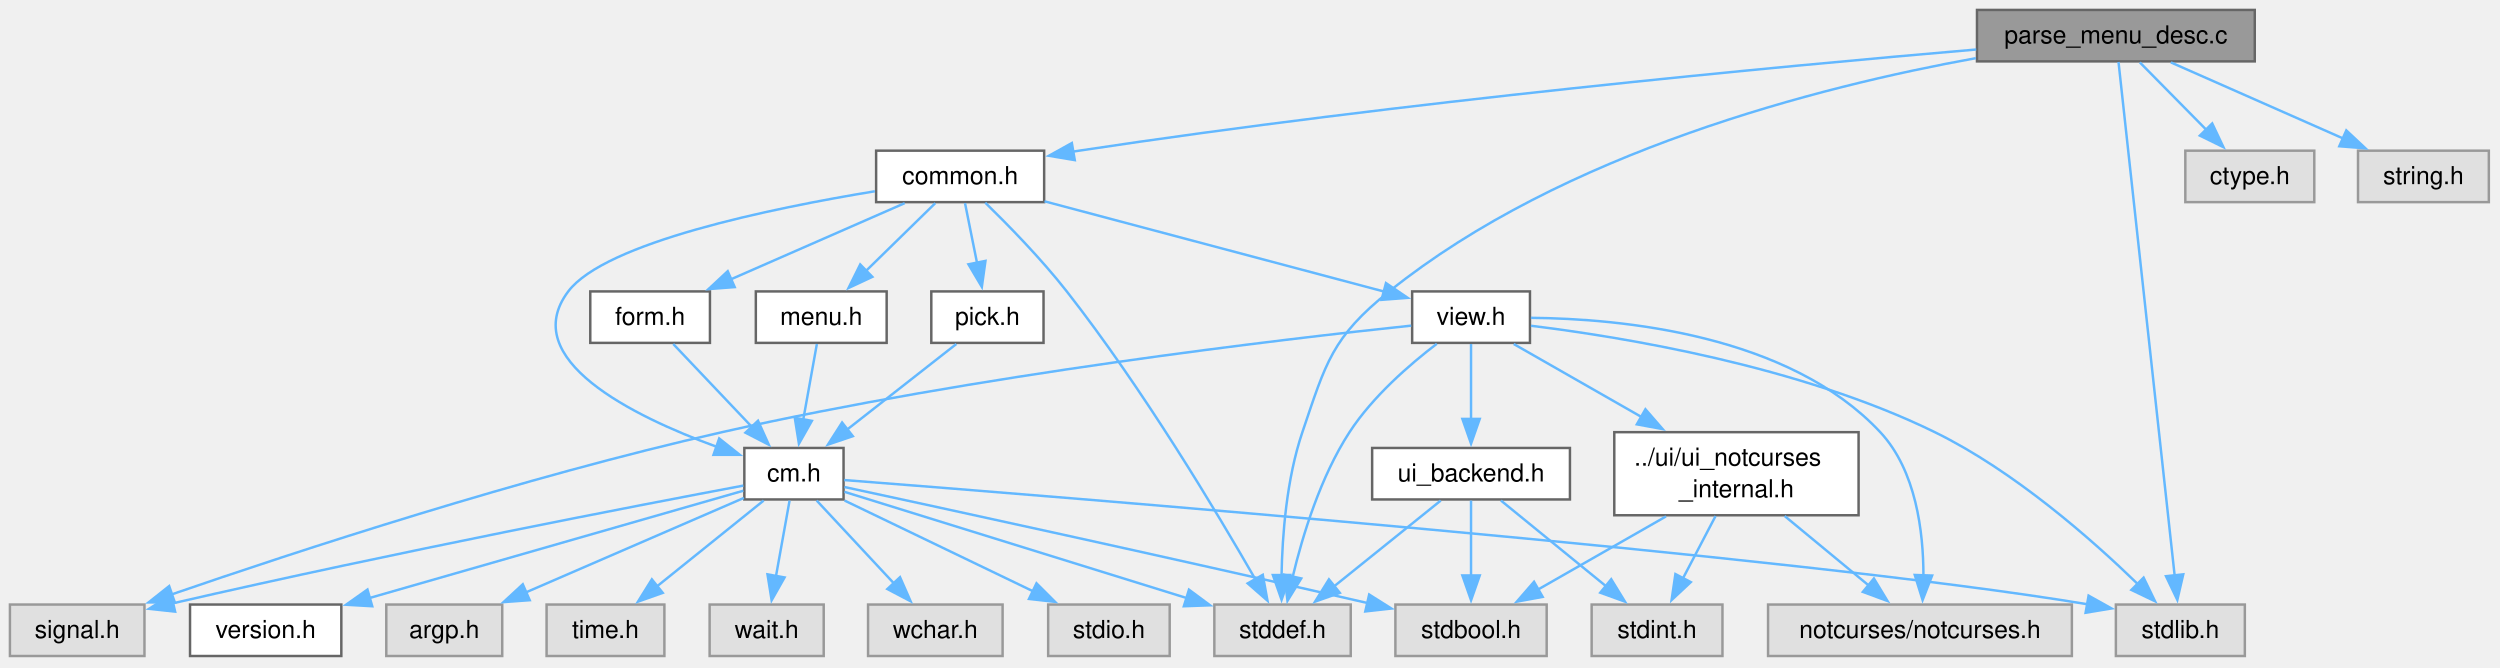
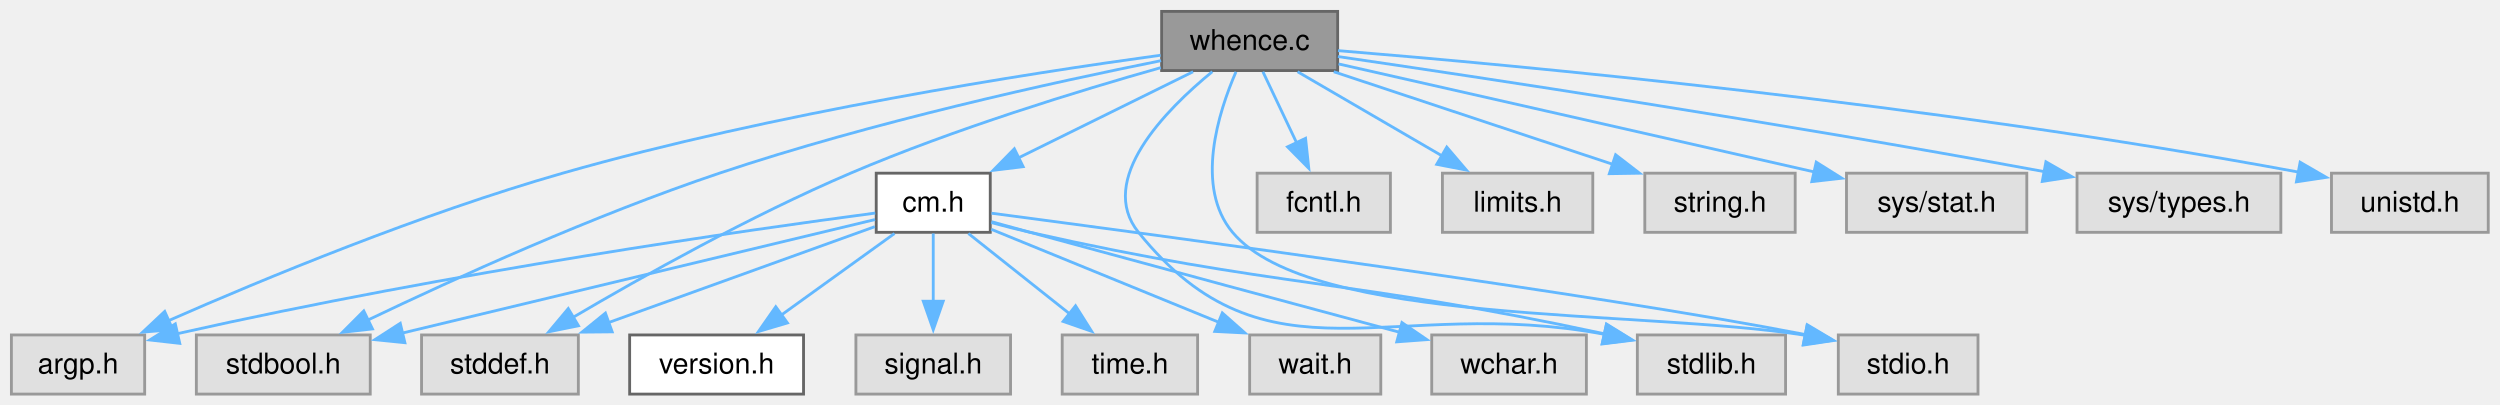
- <svg xmlns="http://www.w3.org/2000/svg" xmlns:xlink="http://www.w3.org/1999/xlink" width="1008pt" height="269pt" viewBox="0.00 0.00 1008.00 269.00">
-   <g id="graph0" class="graph" transform="scale(1 1) rotate(0) translate(4 264.5)">
+ <svg xmlns="http://www.w3.org/2000/svg" xmlns:xlink="http://www.w3.org/1999/xlink" width="877pt" height="142pt" viewBox="0.00 0.00 877.00 142.00">
+   <g id="graph0" class="graph" transform="scale(1 1) rotate(0) translate(4 138.25)">
    <g id="Node000001" class="node">
      <g id="a_Node000001">
-         <a xlink:title="Parse menu description file and create Menu.">
-           <polygon fill="#999999" stroke="#666666" points="905.12,-260.5 793.12,-260.5 793.12,-239.75 905.12,-239.75 905.12,-260.5" />
-           <text xml:space="preserve" text-anchor="middle" x="849.12" y="-247" font-family="Helvetica,sans-Serif" font-size="10.00">parse_menu_desc.c</text>
+         <a xlink:title="Find the full path of a file in the directories specified by the.">
+           <polygon fill="#999999" stroke="#666666" points="465.25,-134.25 403.5,-134.25 403.5,-113.5 465.25,-113.5 465.25,-134.25" />
+           <text xml:space="preserve" text-anchor="middle" x="434.38" y="-120.75" font-family="Helvetica,sans-Serif" font-size="10.00">whence.c</text>
        </a>
      </g>
    </g>
    <g id="Node000002" class="node">
      <g id="a_Node000002">
-         <a xlink:href="../../d2/dbd/a01844.html" target="_top" xlink:title="Headder for C-Menu Menu, Form, Pick, and View components.">
-           <polygon fill="white" stroke="#666666" points="417,-203.75 349.25,-203.75 349.25,-183 417,-183 417,-203.75" />
-           <text xml:space="preserve" text-anchor="middle" x="383.12" y="-190.25" font-family="Helvetica,sans-Serif" font-size="10.00">common.h</text>
+         <a xlink:href="../../da/d66/a01856.html" target="_top" xlink:title="Headder for C-Menu API library, libcm.so.">
+           <polygon fill="white" stroke="#666666" points="343.38,-77.5 303.38,-77.5 303.38,-56.75 343.38,-56.75 343.38,-77.5" />
+           <text xml:space="preserve" text-anchor="middle" x="323.38" y="-64" font-family="Helvetica,sans-Serif" font-size="10.00">cm.h</text>
        </a>
      </g>
    </g>
    <g id="edge1_Node000001_Node000002" class="edge">
      <g id="a_edge1_Node000001_Node000002">
        <a xlink:title=" ">
-           <path fill="none" stroke="#63b8ff" d="M792.81,-244.54C712.35,-237.64 559.95,-223.29 431.12,-203.75 430.29,-203.62 429.45,-203.49 428.6,-203.36" />
-           <polygon fill="#63b8ff" stroke="#63b8ff" points="429.35,-199.94 418.9,-201.69 428.17,-206.83 429.35,-199.94" />
+           <path fill="none" stroke="#63b8ff" d="M414.53,-113.09C397.48,-104.68 372.65,-92.43 353.21,-82.84" />
+           <polygon fill="#63b8ff" stroke="#63b8ff" points="354.92,-79.78 344.41,-78.5 351.83,-86.06 354.92,-79.78" />
+         </a>
+       </g>
+     </g>
+     <g id="Node000004" class="node">
+       <g id="a_Node000004">
+         <a xlink:title=" ">
+           <polygon fill="#e0e0e0" stroke="#999999" points="46.75,-20.75 0,-20.75 0,0 46.75,0 46.75,-20.75" />
+           <text xml:space="preserve" text-anchor="middle" x="23.38" y="-7.25" font-family="Helvetica,sans-Serif" font-size="10.00">argp.h</text>
+         </a>
+       </g>
+     </g>
+     <g id="edge12_Node000001_Node000004" class="edge">
+       <g id="a_edge12_Node000001_Node000004">
+         <a xlink:title=" ">
+           <path fill="none" stroke="#63b8ff" d="M403.13,-118.88C356.77,-112.52 267.26,-98.63 193.38,-77.5 143.78,-63.32 88.48,-40.42 54.81,-25.63" />
+           <polygon fill="#63b8ff" stroke="#63b8ff" points="56.62,-22.6 46.06,-21.75 53.78,-29 56.62,-22.6" />
+         </a>
+       </g>
+     </g>
+     <g id="Node000006" class="node">
+       <g id="a_Node000006">
+         <a xlink:title=" ">
+           <polygon fill="#e0e0e0" stroke="#999999" points="125.88,-20.75 64.88,-20.75 64.88,0 125.88,0 125.88,-20.75" />
+           <text xml:space="preserve" text-anchor="middle" x="95.38" y="-7.25" font-family="Helvetica,sans-Serif" font-size="10.00">stdbool.h</text>
+         </a>
+       </g>
+     </g>
+     <g id="edge15_Node000001_Node000006" class="edge">
+       <g id="a_edge15_Node000001_Node000006">
+         <a xlink:title=" ">
+           <path fill="none" stroke="#63b8ff" d="M403.31,-116.97C366.01,-109.5 301.79,-95.42 248.38,-77.5 204.39,-62.75 155.5,-40.54 125.09,-26" />
+           <polygon fill="#63b8ff" stroke="#63b8ff" points="126.66,-22.87 116.13,-21.68 123.61,-29.18 126.66,-22.87" />
+         </a>
+       </g>
+     </g>
+     <g id="Node000007" class="node">
+       <g id="a_Node000007">
+         <a xlink:title=" ">
+           <polygon fill="#e0e0e0" stroke="#999999" points="198.88,-20.75 143.88,-20.75 143.88,0 198.88,0 198.88,-20.75" />
+           <text xml:space="preserve" text-anchor="middle" x="171.38" y="-7.25" font-family="Helvetica,sans-Serif" font-size="10.00">stddef.h</text>
+         </a>
+       </g>
+     </g>
+     <g id="edge16_Node000001_Node000007" class="edge">
+       <g id="a_edge16_Node000001_Node000007">
+         <a xlink:title=" ">
+           <path fill="none" stroke="#63b8ff" d="M403.2,-114.52C374.44,-106.4 330.8,-93.04 294.38,-77.5 259.45,-62.6 221.22,-41.18 196.8,-26.79" />
+           <polygon fill="#63b8ff" stroke="#63b8ff" points="198.92,-23.98 188.53,-21.87 195.34,-30 198.92,-23.98" />
        </a>
      </g>
    </g>
    <g id="Node000008" class="node">
      <g id="a_Node000008">
        <a xlink:title=" ">
-           <polygon fill="#e0e0e0" stroke="#999999" points="540.62,-20.75 485.62,-20.75 485.62,0 540.62,0 540.62,-20.75" />
-           <text xml:space="preserve" text-anchor="middle" x="513.12" y="-7.25" font-family="Helvetica,sans-Serif" font-size="10.00">stddef.h</text>
-         </a>
-       </g>
-     </g>
-     <g id="edge34_Node000001_Node000008" class="edge">
-       <g id="a_edge34_Node000001_Node000008">
-         <a xlink:title=" ">
-           <path fill="none" stroke="#63b8ff" d="M792.65,-241.05C729.27,-229.56 626.15,-203.26 556.12,-147 533.02,-128.44 530.64,-118.31 521.12,-90.25 514.74,-71.43 513.02,-48.74 512.72,-32.54" />
-           <polygon fill="#63b8ff" stroke="#63b8ff" points="516.22,-32.66 512.73,-22.65 509.22,-32.65 516.22,-32.66" />
+           <polygon fill="#e0e0e0" stroke="#999999" points="622.38,-20.75 570.38,-20.75 570.38,0 622.38,0 622.38,-20.75" />
+           <text xml:space="preserve" text-anchor="middle" x="596.38" y="-7.25" font-family="Helvetica,sans-Serif" font-size="10.00">stdlib.h</text>
+         </a>
+       </g>
+     </g>
+     <g id="edge18_Node000001_Node000008" class="edge">
+       <g id="a_edge18_Node000001_Node000008">
+         <a xlink:title=" ">
+           <path fill="none" stroke="#63b8ff" d="M421.29,-113.12C404.88,-99.69 380.57,-75.11 395.38,-56.75 440.63,-0.62 483.93,-35.08 559.2,-20.91" />
+           <polygon fill="#63b8ff" stroke="#63b8ff" points="559.52,-24.42 568.56,-18.89 558.04,-17.58 559.52,-24.42" />
+         </a>
+       </g>
+     </g>
+     <g id="Node000012" class="node">
+       <g id="a_Node000012">
+         <a xlink:title=" ">
+           <polygon fill="#e0e0e0" stroke="#999999" points="689.88,-20.75 640.88,-20.75 640.88,0 689.88,0 689.88,-20.75" />
+           <text xml:space="preserve" text-anchor="middle" x="665.38" y="-7.25" font-family="Helvetica,sans-Serif" font-size="10.00">stdio.h</text>
+         </a>
+       </g>
+     </g>
+     <g id="edge17_Node000001_Node000012" class="edge">
+       <g id="a_edge17_Node000001_Node000012">
+         <a xlink:title=" ">
+           <path fill="none" stroke="#63b8ff" d="M429.58,-113.06C423.43,-98.88 415.05,-72.65 428.38,-56.75 455.91,-23.9 570.49,-29.85 629.26,-20.64" />
+           <polygon fill="#63b8ff" stroke="#63b8ff" points="629.9,-24.08 639.07,-18.79 628.6,-17.2 629.9,-24.08" />
+         </a>
+       </g>
+     </g>
+     <g id="Node000013" class="node">
+       <g id="a_Node000013">
+         <a xlink:title=" ">
+           <polygon fill="#e0e0e0" stroke="#999999" points="483.75,-77.5 437,-77.5 437,-56.75 483.75,-56.75 483.75,-77.5" />
+           <text xml:space="preserve" text-anchor="middle" x="460.38" y="-64" font-family="Helvetica,sans-Serif" font-size="10.00">fcntl.h</text>
+         </a>
+       </g>
+     </g>
+     <g id="edge13_Node000001_Node000013" class="edge">
+       <g id="a_edge13_Node000001_Node000013">
+         <a xlink:title=" ">
+           <path fill="none" stroke="#63b8ff" d="M439.02,-113.09C442.31,-106.16 446.84,-96.62 450.88,-88.11" />
+           <polygon fill="#63b8ff" stroke="#63b8ff" points="453.99,-89.73 455.12,-79.2 447.67,-86.73 453.99,-89.73" />
+         </a>
+       </g>
+     </g>
+     <g id="Node000014" class="node">
+       <g id="a_Node000014">
+         <a xlink:title=" ">
+           <polygon fill="#e0e0e0" stroke="#999999" points="554.75,-77.5 502,-77.5 502,-56.75 554.75,-56.75 554.75,-77.5" />
+           <text xml:space="preserve" text-anchor="middle" x="528.38" y="-64" font-family="Helvetica,sans-Serif" font-size="10.00">limits.h</text>
+         </a>
+       </g>
+     </g>
+     <g id="edge14_Node000001_Node000014" class="edge">
+       <g id="a_edge14_Node000001_Node000014">
+         <a xlink:title=" ">
+           <path fill="none" stroke="#63b8ff" d="M451.18,-113.09C465.35,-104.83 485.87,-92.88 502.19,-83.38" />
+           <polygon fill="#63b8ff" stroke="#63b8ff" points="503.53,-86.65 510.41,-78.59 500,-80.6 503.53,-86.65" />
+         </a>
+       </g>
+     </g>
+     <g id="Node000015" class="node">
+       <g id="a_Node000015">
+         <a xlink:title=" ">
+           <polygon fill="#e0e0e0" stroke="#999999" points="625.75,-77.5 573,-77.5 573,-56.75 625.75,-56.75 625.75,-77.5" />
+           <text xml:space="preserve" text-anchor="middle" x="599.38" y="-64" font-family="Helvetica,sans-Serif" font-size="10.00">string.h</text>
+         </a>
+       </g>
+     </g>
+     <g id="edge19_Node000001_Node000015" class="edge">
+       <g id="a_edge19_Node000001_Node000015">
+         <a xlink:title=" ">
+           <path fill="none" stroke="#63b8ff" d="M463.87,-113.09C491.24,-104 532.11,-90.44 561.81,-80.59" />
+           <polygon fill="#63b8ff" stroke="#63b8ff" points="562.76,-83.96 571.15,-77.49 560.56,-77.32 562.76,-83.96" />
+         </a>
+       </g>
+     </g>
+     <g id="Node000016" class="node">
+       <g id="a_Node000016">
+         <a xlink:title=" ">
+           <polygon fill="#e0e0e0" stroke="#999999" points="707,-77.5 643.75,-77.5 643.75,-56.75 707,-56.75 707,-77.5" />
+           <text xml:space="preserve" text-anchor="middle" x="675.38" y="-64" font-family="Helvetica,sans-Serif" font-size="10.00">sys/stat.h</text>
+         </a>
+       </g>
+     </g>
+     <g id="edge20_Node000001_Node000016" class="edge">
+       <g id="a_edge20_Node000001_Node000016">
+         <a xlink:title=" ">
+           <path fill="none" stroke="#63b8ff" d="M465.56,-115.82C502.83,-107.38 567.39,-92.75 632.69,-77.88" />
+           <polygon fill="#63b8ff" stroke="#63b8ff" points="633.14,-81.37 642.12,-75.73 631.59,-74.54 633.14,-81.37" />
+         </a>
+       </g>
+     </g>
+     <g id="Node000017" class="node">
+       <g id="a_Node000017">
+         <a xlink:title=" ">
+           <polygon fill="#e0e0e0" stroke="#999999" points="796.12,-77.5 724.62,-77.5 724.62,-56.75 796.12,-56.75 796.12,-77.5" />
+           <text xml:space="preserve" text-anchor="middle" x="760.38" y="-64" font-family="Helvetica,sans-Serif" font-size="10.00">sys/types.h</text>
+         </a>
+       </g>
+     </g>
+     <g id="edge21_Node000001_Node000017" class="edge">
+       <g id="a_edge21_Node000001_Node000017">
+         <a xlink:title=" ">
+           <path fill="none" stroke="#63b8ff" d="M465.34,-118.41C515.42,-111.09 617.52,-95.69 713.34,-78" />
+           <polygon fill="#63b8ff" stroke="#63b8ff" points="713.71,-81.49 722.9,-76.22 712.43,-74.61 713.71,-81.49" />
+         </a>
+       </g>
+     </g>
+     <g id="Node000018" class="node">
+       <g id="a_Node000018">
+         <a xlink:title=" ">
+           <polygon fill="#e0e0e0" stroke="#999999" points="868.88,-77.5 813.88,-77.5 813.88,-56.75 868.88,-56.75 868.88,-77.5" />
+           <text xml:space="preserve" text-anchor="middle" x="841.38" y="-64" font-family="Helvetica,sans-Serif" font-size="10.00">unistd.h</text>
+         </a>
+       </g>
+     </g>
+     <g id="edge22_Node000001_Node000018" class="edge">
+       <g id="a_edge22_Node000001_Node000018">
+         <a xlink:title=" ">
+           <path fill="none" stroke="#63b8ff" d="M465.37,-120.49C527.59,-115.4 672.24,-102.06 802.59,-77.83" />
+           <polygon fill="#63b8ff" stroke="#63b8ff" points="802.89,-81.34 812.06,-76.04 801.59,-74.46 802.89,-81.34" />
+         </a>
+       </g>
+     </g>
+     <g id="Node000003" class="node">
+       <g id="a_Node000003">
+         <a xlink:href="../../d3/dce/a01859.html" target="_top" xlink:title=" ">
+           <polygon fill="white" stroke="#666666" points="277.88,-20.75 216.88,-20.75 216.88,0 277.88,0 277.88,-20.75" />
+           <text xml:space="preserve" text-anchor="middle" x="247.38" y="-7.25" font-family="Helvetica,sans-Serif" font-size="10.00">version.h</text>
+         </a>
+       </g>
+     </g>
+     <g id="edge2_Node000002_Node000003" class="edge">
+       <g id="a_edge2_Node000002_Node000003">
+         <a xlink:title=" ">
+           <path fill="none" stroke="#63b8ff" d="M309.79,-56.34C298.76,-48.4 282.99,-37.03 270.05,-27.71" />
+           <polygon fill="#63b8ff" stroke="#63b8ff" points="272.23,-24.97 262.07,-21.96 268.14,-30.65 272.23,-24.97" />
+         </a>
+       </g>
+     </g>
+     <g id="edge3_Node000002_Node000004" class="edge">
+       <g id="a_edge3_Node000002_Node000004">
+         <a xlink:title=" ">
+           <path fill="none" stroke="#63b8ff" d="M303.04,-63.51C259.74,-57.77 155.05,-42.98 58.22,-21.2" />
+           <polygon fill="#63b8ff" stroke="#63b8ff" points="59.06,-17.8 48.53,-18.99 57.5,-24.63 59.06,-17.8" />
+         </a>
+       </g>
+     </g>
+     <g id="Node000005" class="node">
+       <g id="a_Node000005">
+         <a xlink:title=" ">
+           <polygon fill="#e0e0e0" stroke="#999999" points="350.5,-20.75 296.25,-20.75 296.25,0 350.5,0 350.5,-20.75" />
+           <text xml:space="preserve" text-anchor="middle" x="323.38" y="-7.25" font-family="Helvetica,sans-Serif" font-size="10.00">signal.h</text>
+         </a>
+       </g>
+     </g>
+     <g id="edge4_Node000002_Node000005" class="edge">
+       <g id="a_edge4_Node000002_Node000005">
+         <a xlink:title=" ">
+           <path fill="none" stroke="#63b8ff" d="M323.38,-56.34C323.38,-49.72 323.38,-40.72 323.38,-32.52" />
+           <polygon fill="#63b8ff" stroke="#63b8ff" points="326.88,-32.59 323.38,-22.59 319.88,-32.59 326.88,-32.59" />
+         </a>
+       </g>
+     </g>
+     <g id="edge5_Node000002_Node000006" class="edge">
+       <g id="a_edge5_Node000002_Node000006">
+         <a xlink:title=" ">
+           <path fill="none" stroke="#63b8ff" d="M302.96,-61.23C270.13,-53.35 203.28,-37.3 137.08,-21.4" />
+           <polygon fill="#63b8ff" stroke="#63b8ff" points="138.04,-18.03 127.5,-19.1 136.41,-24.84 138.04,-18.03" />
+         </a>
+       </g>
+     </g>
+     <g id="edge6_Node000002_Node000007" class="edge">
+       <g id="a_edge6_Node000002_Node000007">
+         <a xlink:title=" ">
+           <path fill="none" stroke="#63b8ff" d="M302.88,-58.74C279.02,-50.15 239.12,-35.78 209.52,-25.11" />
+           <polygon fill="#63b8ff" stroke="#63b8ff" points="210.75,-21.84 200.15,-21.74 208.38,-28.42 210.75,-21.84" />
+         </a>
+       </g>
+     </g>
+     <g id="edge7_Node000002_Node000008" class="edge">
+       <g id="a_edge7_Node000002_Node000008">
+         <a xlink:title=" ">
+           <path fill="none" stroke="#63b8ff" d="M343.79,-60.16C348.25,-58.95 352.95,-57.75 357.38,-56.75 443.68,-37.28 469.49,-40.39 558.84,-21.15" />
+           <polygon fill="#63b8ff" stroke="#63b8ff" points="559.57,-24.57 568.58,-19.01 558.07,-17.73 559.57,-24.57" />
        </a>
      </g>
    </g>
    <g id="Node000009" class="node">
      <g id="a_Node000009">
        <a xlink:title=" ">
-           <polygon fill="#e0e0e0" stroke="#999999" points="901.12,-20.75 849.12,-20.75 849.12,0 901.12,0 901.12,-20.75" />
-           <text xml:space="preserve" text-anchor="middle" x="875.12" y="-7.25" font-family="Helvetica,sans-Serif" font-size="10.00">stdlib.h</text>
-         </a>
-       </g>
-     </g>
-     <g id="edge35_Node000001_Node000009" class="edge">
-       <g id="a_edge35_Node000001_Node000009">
-         <a xlink:title=" ">
-           <path fill="none" stroke="#63b8ff" d="M850.18,-239.51C854.03,-204.27 867.44,-81.64 872.84,-32.24" />
-           <polygon fill="#63b8ff" stroke="#63b8ff" points="876.29,-32.94 873.9,-22.61 869.33,-32.17 876.29,-32.94" />
-         </a>
-       </g>
-     </g>
-     <g id="Node000022" class="node">
-       <g id="a_Node000022">
-         <a xlink:title=" ">
-           <polygon fill="#e0e0e0" stroke="#999999" points="929.12,-203.75 877.12,-203.75 877.12,-183 929.12,-183 929.12,-203.75" />
-           <text xml:space="preserve" text-anchor="middle" x="903.12" y="-190.25" font-family="Helvetica,sans-Serif" font-size="10.00">ctype.h</text>
-         </a>
-       </g>
-     </g>
-     <g id="edge33_Node000001_Node000022" class="edge">
-       <g id="a_edge33_Node000001_Node000022">
-         <a xlink:title=" ">
-           <path fill="none" stroke="#63b8ff" d="M858.78,-239.34C866.23,-231.78 876.73,-221.14 885.65,-212.1" />
-           <polygon fill="#63b8ff" stroke="#63b8ff" points="887.96,-214.73 892.49,-205.16 882.98,-209.82 887.96,-214.73" />
-         </a>
-       </g>
-     </g>
-     <g id="Node000023" class="node">
-       <g id="a_Node000023">
-         <a xlink:title=" ">
-           <polygon fill="#e0e0e0" stroke="#999999" points="999.5,-203.75 946.75,-203.75 946.75,-183 999.5,-183 999.5,-203.75" />
-           <text xml:space="preserve" text-anchor="middle" x="973.12" y="-190.25" font-family="Helvetica,sans-Serif" font-size="10.00">string.h</text>
-         </a>
-       </g>
-     </g>
-     <g id="edge36_Node000001_Node000023" class="edge">
-       <g id="a_edge36_Node000001_Node000023">
-         <a xlink:title=" ">
-           <path fill="none" stroke="#63b8ff" d="M871.29,-239.34C890.6,-230.81 918.85,-218.34 940.7,-208.69" />
-           <polygon fill="#63b8ff" stroke="#63b8ff" points="942.03,-211.93 949.76,-204.69 939.2,-205.53 942.03,-211.93" />
-         </a>
-       </g>
-     </g>
-     <g id="Node000003" class="node">
-       <g id="a_Node000003">
-         <a xlink:href="../../db/d6b/a01853.html" target="_top" xlink:title="Headder for C-Menu API library, libcm.so.">
-           <polygon fill="white" stroke="#666666" points="336.12,-83.88 296.12,-83.88 296.12,-63.12 336.12,-63.12 336.12,-83.88" />
-           <text xml:space="preserve" text-anchor="middle" x="316.12" y="-70.38" font-family="Helvetica,sans-Serif" font-size="10.00">cm.h</text>
-         </a>
-       </g>
-     </g>
-     <g id="edge2_Node000002_Node000003" class="edge">
-       <g id="a_edge2_Node000002_Node000003">
-         <a xlink:title=" ">
-           <path fill="none" stroke="#63b8ff" d="M348.75,-187.38C306.91,-180.51 239.98,-166.72 225.12,-147 204.54,-119.68 251.02,-96.77 284.84,-84.4" />
-           <polygon fill="#63b8ff" stroke="#63b8ff" points="285.98,-87.71 294.27,-81.12 283.68,-81.1 285.98,-87.71" />
-         </a>
-       </g>
-     </g>
-     <g id="edge32_Node000002_Node000008" class="edge">
-       <g id="a_edge32_Node000002_Node000008">
-         <a xlink:title=" ">
-           <path fill="none" stroke="#63b8ff" d="M393.26,-182.77C402.35,-173.91 415.82,-160.16 426.12,-147 456.75,-107.9 486.74,-57.8 502.25,-30.77" />
-           <polygon fill="#63b8ff" stroke="#63b8ff" points="505.15,-32.74 507.05,-22.31 499.07,-29.28 505.15,-32.74" />
-         </a>
-       </g>
-     </g>
-     <g id="Node000014" class="node">
-       <g id="a_Node000014">
-         <a xlink:href="../../d2/d5b/a01841.html" target="_top" xlink:title="Form data structures, enums, types, end process declarations.">
-           <polygon fill="white" stroke="#666666" points="282.25,-147 234,-147 234,-126.25 282.25,-126.25 282.25,-147" />
-           <text xml:space="preserve" text-anchor="middle" x="258.12" y="-133.5" font-family="Helvetica,sans-Serif" font-size="10.00">form.h</text>
-         </a>
-       </g>
-     </g>
-     <g id="edge13_Node000002_Node000014" class="edge">
-       <g id="a_edge13_Node000002_Node000014">
-         <a xlink:title=" ">
-           <path fill="none" stroke="#63b8ff" d="M360.78,-182.59C341.31,-174.06 312.84,-161.59 290.82,-151.94" />
-           <polygon fill="#63b8ff" stroke="#63b8ff" points="292.23,-148.74 281.67,-147.94 289.42,-155.15 292.23,-148.74" />
-         </a>
-       </g>
-     </g>
-     <g id="Node000015" class="node">
-       <g id="a_Node000015">
-         <a xlink:href="../../d3/dce/a01859.html" target="_top" xlink:title="Menu data structures, enums, types, end external declarations.">
-           <polygon fill="white" stroke="#666666" points="353.5,-147 300.75,-147 300.75,-126.25 353.5,-126.25 353.5,-147" />
-           <text xml:space="preserve" text-anchor="middle" x="327.12" y="-133.5" font-family="Helvetica,sans-Serif" font-size="10.00">menu.h</text>
-         </a>
-       </g>
-     </g>
-     <g id="edge15_Node000002_Node000015" class="edge">
-       <g id="a_edge15_Node000002_Node000015">
-         <a xlink:title=" ">
-           <path fill="none" stroke="#63b8ff" d="M373.11,-182.59C365.39,-175.03 354.5,-164.39 345.25,-155.35" />
-           <polygon fill="#63b8ff" stroke="#63b8ff" points="347.73,-152.87 338.13,-148.39 342.84,-157.88 347.73,-152.87" />
-         </a>
-       </g>
-     </g>
-     <g id="Node000016" class="node">
-       <g id="a_Node000016">
-         <a xlink:href="../../da/d18/a01850.html" target="_top" xlink:title="Pick data structures, enums, types, end external declarations.">
-           <polygon fill="white" stroke="#666666" points="416.75,-147 371.5,-147 371.5,-126.25 416.75,-126.25 416.75,-147" />
-           <text xml:space="preserve" text-anchor="middle" x="394.12" y="-133.5" font-family="Helvetica,sans-Serif" font-size="10.00">pick.h</text>
-         </a>
-       </g>
-     </g>
-     <g id="edge17_Node000002_Node000016" class="edge">
-       <g id="a_edge17_Node000002_Node000016">
-         <a xlink:title=" ">
-           <path fill="none" stroke="#63b8ff" d="M385.09,-182.59C386.44,-175.89 388.27,-166.76 389.94,-158.48" />
-           <polygon fill="#63b8ff" stroke="#63b8ff" points="393.34,-159.31 391.88,-148.81 386.48,-157.93 393.34,-159.31" />
-         </a>
-       </g>
-     </g>
-     <g id="Node000017" class="node">
-       <g id="a_Node000017">
-         <a xlink:href="../../d5/da8/a01865.html" target="_top" xlink:title="View data structures, enums, types, end external declarations.">
-           <polygon fill="white" stroke="#666666" points="612.88,-147 565.38,-147 565.38,-126.25 612.88,-126.25 612.88,-147" />
-           <text xml:space="preserve" text-anchor="middle" x="589.12" y="-133.5" font-family="Helvetica,sans-Serif" font-size="10.00">view.h</text>
-         </a>
-       </g>
-     </g>
-     <g id="edge19_Node000002_Node000017" class="edge">
-       <g id="a_edge19_Node000002_Node000017">
-         <a xlink:title=" ">
-           <path fill="none" stroke="#63b8ff" d="M417.14,-183.33C454.94,-173.29 515.68,-157.14 553.95,-146.97" />
-           <polygon fill="#63b8ff" stroke="#63b8ff" points="554.82,-150.36 563.59,-144.41 553.02,-143.6 554.82,-150.36" />
-         </a>
-       </g>
-     </g>
-     <g id="Node000004" class="node">
-       <g id="a_Node000004">
-         <a xlink:href="../../da/d66/a01856.html" target="_top" xlink:title=" ">
-           <polygon fill="white" stroke="#666666" points="133.62,-20.75 72.62,-20.75 72.62,0 133.62,0 133.62,-20.75" />
-           <text xml:space="preserve" text-anchor="middle" x="103.12" y="-7.25" font-family="Helvetica,sans-Serif" font-size="10.00">version.h</text>
-         </a>
-       </g>
-     </g>
-     <g id="edge3_Node000003_Node000004" class="edge">
-       <g id="a_edge3_Node000003_Node000004">
-         <a xlink:title=" ">
-           <path fill="none" stroke="#63b8ff" d="M295.7,-66.64C261.15,-56.72 190.48,-36.44 145.03,-23.4" />
-           <polygon fill="#63b8ff" stroke="#63b8ff" points="146.09,-20.06 135.51,-20.67 144.16,-26.79 146.09,-20.06" />
-         </a>
-       </g>
-     </g>
-     <g id="Node000005" class="node">
-       <g id="a_Node000005">
-         <a xlink:title=" ">
-           <polygon fill="#e0e0e0" stroke="#999999" points="198.5,-20.75 151.75,-20.75 151.75,0 198.5,0 198.5,-20.75" />
-           <text xml:space="preserve" text-anchor="middle" x="175.12" y="-7.25" font-family="Helvetica,sans-Serif" font-size="10.00">argp.h</text>
-         </a>
-       </g>
-     </g>
-     <g id="edge4_Node000003_Node000005" class="edge">
-       <g id="a_edge4_Node000003_Node000005">
-         <a xlink:title=" ">
-           <path fill="none" stroke="#63b8ff" d="M295.92,-63.74C272.93,-53.78 235.05,-37.35 207.83,-25.56" />
-           <polygon fill="#63b8ff" stroke="#63b8ff" points="209.58,-22.5 199.01,-21.73 206.79,-28.92 209.58,-22.5" />
-         </a>
-       </g>
-     </g>
-     <g id="Node000006" class="node">
-       <g id="a_Node000006">
-         <a xlink:title=" ">
-           <polygon fill="#e0e0e0" stroke="#999999" points="54.25,-20.75 0,-20.75 0,0 54.25,0 54.25,-20.75" />
-           <text xml:space="preserve" text-anchor="middle" x="27.12" y="-7.25" font-family="Helvetica,sans-Serif" font-size="10.00">signal.h</text>
-         </a>
-       </g>
-     </g>
-     <g id="edge5_Node000003_Node000006" class="edge">
-       <g id="a_edge5_Node000003_Node000006">
-         <a xlink:title=" ">
-           <path fill="none" stroke="#63b8ff" d="M295.71,-68.71C254.28,-60.92 157.14,-42.27 65.72,-21.26" />
-           <polygon fill="#63b8ff" stroke="#63b8ff" points="66.61,-17.88 56.08,-19.03 65.03,-24.7 66.61,-17.88" />
-         </a>
-       </g>
-     </g>
-     <g id="Node000007" class="node">
-       <g id="a_Node000007">
-         <a xlink:title=" ">
-           <polygon fill="#e0e0e0" stroke="#999999" points="619.62,-20.75 558.62,-20.75 558.62,0 619.62,0 619.62,-20.75" />
-           <text xml:space="preserve" text-anchor="middle" x="589.12" y="-7.25" font-family="Helvetica,sans-Serif" font-size="10.00">stdbool.h</text>
-         </a>
-       </g>
-     </g>
-     <g id="edge6_Node000003_Node000007" class="edge">
-       <g id="a_edge6_Node000003_Node000007">
-         <a xlink:title=" ">
-           <path fill="none" stroke="#63b8ff" d="M336.5,-68.13C375.46,-59.73 463.46,-40.64 547.46,-21.34" />
-           <polygon fill="#63b8ff" stroke="#63b8ff" points="548.05,-24.79 557.01,-19.14 546.48,-17.97 548.05,-24.79" />
-         </a>
-       </g>
-     </g>
-     <g id="edge7_Node000003_Node000008" class="edge">
-       <g id="a_edge7_Node000003_Node000008">
-         <a xlink:title=" ">
-           <path fill="none" stroke="#63b8ff" d="M336.47,-66.19C368.97,-56.1 433.18,-36.18 474.58,-23.33" />
-           <polygon fill="#63b8ff" stroke="#63b8ff" points="475.39,-26.75 483.91,-20.44 473.32,-20.06 475.39,-26.75" />
-         </a>
-       </g>
-     </g>
-     <g id="edge8_Node000003_Node000009" class="edge">
-       <g id="a_edge8_Node000003_Node000009">
-         <a xlink:title=" ">
-           <path fill="none" stroke="#63b8ff" d="M336.4,-70.94C417.57,-64.65 720.02,-40.53 837.73,-20.85" />
-           <polygon fill="#63b8ff" stroke="#63b8ff" points="838.12,-24.34 847.37,-19.17 836.91,-17.44 838.12,-24.34" />
+           <polygon fill="#e0e0e0" stroke="#999999" points="416.12,-20.75 368.62,-20.75 368.62,0 416.12,0 416.12,-20.75" />
+           <text xml:space="preserve" text-anchor="middle" x="392.38" y="-7.25" font-family="Helvetica,sans-Serif" font-size="10.00">time.h</text>
+         </a>
+       </g>
+     </g>
+     <g id="edge8_Node000002_Node000009" class="edge">
+       <g id="a_edge8_Node000002_Node000009">
+         <a xlink:title=" ">
+           <path fill="none" stroke="#63b8ff" d="M335.71,-56.34C345.62,-48.47 359.76,-37.25 371.44,-27.99" />
+           <polygon fill="#63b8ff" stroke="#63b8ff" points="373.3,-30.98 378.96,-22.02 368.95,-25.49 373.3,-30.98" />
        </a>
      </g>
    </g>
    <g id="Node000010" class="node">
      <g id="a_Node000010">
        <a xlink:title=" ">
-           <polygon fill="#e0e0e0" stroke="#999999" points="263.88,-20.75 216.38,-20.75 216.38,0 263.88,0 263.88,-20.75" />
-           <text xml:space="preserve" text-anchor="middle" x="240.12" y="-7.25" font-family="Helvetica,sans-Serif" font-size="10.00">time.h</text>
-         </a>
-       </g>
-     </g>
-     <g id="edge9_Node000003_Node000010" class="edge">
-       <g id="a_edge9_Node000003_Node000010">
-         <a xlink:title=" ">
-           <path fill="none" stroke="#63b8ff" d="M303.91,-62.68C292.32,-53.36 274.67,-39.16 260.87,-28.06" />
-           <polygon fill="#63b8ff" stroke="#63b8ff" points="263.22,-25.46 253.23,-21.92 258.83,-30.91 263.22,-25.46" />
+           <polygon fill="#e0e0e0" stroke="#999999" points="480.38,-20.75 434.38,-20.75 434.38,0 480.38,0 480.38,-20.75" />
+           <text xml:space="preserve" text-anchor="middle" x="457.38" y="-7.25" font-family="Helvetica,sans-Serif" font-size="10.00">wait.h</text>
+         </a>
+       </g>
+     </g>
+     <g id="edge9_Node000002_Node000010" class="edge">
+       <g id="a_edge9_Node000002_Node000010">
+         <a xlink:title=" ">
+           <path fill="none" stroke="#63b8ff" d="M343.73,-57.81C364.9,-49.16 398.41,-35.47 423.57,-25.19" />
+           <polygon fill="#63b8ff" stroke="#63b8ff" points="424.79,-28.47 432.72,-21.45 422.14,-21.99 424.79,-28.47" />
        </a>
      </g>
    </g>
    <g id="Node000011" class="node">
      <g id="a_Node000011">
        <a xlink:title=" ">
-           <polygon fill="#e0e0e0" stroke="#999999" points="328.12,-20.75 282.12,-20.75 282.12,0 328.12,0 328.12,-20.75" />
-           <text xml:space="preserve" text-anchor="middle" x="305.12" y="-7.25" font-family="Helvetica,sans-Serif" font-size="10.00">wait.h</text>
-         </a>
-       </g>
-     </g>
-     <g id="edge10_Node000003_Node000011" class="edge">
-       <g id="a_edge10_Node000003_Node000011">
-         <a xlink:title=" ">
-           <path fill="none" stroke="#63b8ff" d="M314.36,-62.68C312.87,-54.43 310.7,-42.37 308.84,-32.01" />
-           <polygon fill="#63b8ff" stroke="#63b8ff" points="312.34,-31.68 307.12,-22.46 305.45,-32.92 312.34,-31.68" />
-         </a>
-       </g>
-     </g>
-     <g id="Node000012" class="node">
-       <g id="a_Node000012">
-         <a xlink:title=" ">
-           <polygon fill="#e0e0e0" stroke="#999999" points="400.25,-20.75 346,-20.75 346,0 400.25,0 400.25,-20.75" />
-           <text xml:space="preserve" text-anchor="middle" x="373.12" y="-7.25" font-family="Helvetica,sans-Serif" font-size="10.00">wchar.h</text>
-         </a>
-       </g>
-     </g>
-     <g id="edge11_Node000003_Node000012" class="edge">
-       <g id="a_edge11_Node000003_Node000012">
-         <a xlink:title=" ">
-           <path fill="none" stroke="#63b8ff" d="M325.28,-62.68C333.64,-53.72 346.2,-40.24 356.36,-29.35" />
-           <polygon fill="#63b8ff" stroke="#63b8ff" points="358.89,-31.78 363.15,-22.08 353.77,-27 358.89,-31.78" />
-         </a>
-       </g>
-     </g>
-     <g id="Node000013" class="node">
-       <g id="a_Node000013">
-         <a xlink:title=" ">
-           <polygon fill="#e0e0e0" stroke="#999999" points="467.62,-20.75 418.62,-20.75 418.62,0 467.62,0 467.62,-20.75" />
-           <text xml:space="preserve" text-anchor="middle" x="443.12" y="-7.25" font-family="Helvetica,sans-Serif" font-size="10.00">stdio.h</text>
-         </a>
-       </g>
-     </g>
-     <g id="edge12_Node000003_Node000013" class="edge">
-       <g id="a_edge12_Node000003_Node000013">
-         <a xlink:title=" ">
-           <path fill="none" stroke="#63b8ff" d="M336.53,-62.68C357.08,-52.79 389.04,-37.41 412.6,-26.06" />
-           <polygon fill="#63b8ff" stroke="#63b8ff" points="413.91,-29.32 421.41,-21.83 410.88,-23.01 413.91,-29.32" />
-         </a>
-       </g>
-     </g>
-     <g id="edge14_Node000014_Node000003" class="edge">
-       <g id="a_edge14_Node000014_Node000003">
-         <a xlink:title=" ">
-           <path fill="none" stroke="#63b8ff" d="M267.44,-125.8C276.03,-116.75 288.99,-103.1 299.37,-92.15" />
-           <polygon fill="#63b8ff" stroke="#63b8ff" points="301.63,-94.86 305.98,-85.19 296.56,-90.04 301.63,-94.86" />
-         </a>
-       </g>
-     </g>
-     <g id="edge16_Node000015_Node000003" class="edge">
-       <g id="a_edge16_Node000015_Node000003">
-         <a xlink:title=" ">
-           <path fill="none" stroke="#63b8ff" d="M325.36,-125.8C323.87,-117.56 321.7,-105.5 319.84,-95.14" />
-           <polygon fill="#63b8ff" stroke="#63b8ff" points="323.34,-94.81 318.12,-85.58 316.45,-96.05 323.34,-94.81" />
-         </a>
-       </g>
-     </g>
-     <g id="edge18_Node000016_Node000003" class="edge">
-       <g id="a_edge18_Node000016_Node000003">
-         <a xlink:title=" ">
-           <path fill="none" stroke="#63b8ff" d="M381.59,-125.8C369.77,-116.54 351.79,-102.45 337.67,-91.38" />
-           <polygon fill="#63b8ff" stroke="#63b8ff" points="339.85,-88.64 329.82,-85.23 335.53,-94.15 339.85,-88.64" />
-         </a>
-       </g>
-     </g>
-     <g id="edge29_Node000017_Node000006" class="edge">
-       <g id="a_edge29_Node000017_Node000006">
-         <a xlink:title=" ">
-           <path fill="none" stroke="#63b8ff" d="M565.02,-133.21C513.56,-127.79 389.27,-113.29 287.12,-90.25 206.91,-72.16 115.39,-42.13 65.15,-24.82" />
-           <polygon fill="#63b8ff" stroke="#63b8ff" points="66.5,-21.58 55.91,-21.61 64.21,-28.19 66.5,-21.58" />
-         </a>
-       </g>
-     </g>
-     <g id="edge30_Node000017_Node000008" class="edge">
-       <g id="a_edge30_Node000017_Node000008">
-         <a xlink:title=" ">
-           <path fill="none" stroke="#63b8ff" d="M575.32,-125.89C564.4,-117.55 549.48,-104.63 540.12,-90.25 528.43,-72.27 521.22,-48.67 517.23,-31.98" />
-           <polygon fill="#63b8ff" stroke="#63b8ff" points="520.66,-31.28 515.11,-22.26 513.82,-32.78 520.66,-31.28" />
-         </a>
-       </g>
-     </g>
-     <g id="edge31_Node000017_Node000009" class="edge">
-       <g id="a_edge31_Node000017_Node000009">
-         <a xlink:title=" ">
-           <path fill="none" stroke="#63b8ff" d="M613.28,-133.15C650.04,-128.64 721.52,-116.99 776.12,-90.25 808.18,-74.55 839.41,-47.02 857.96,-28.99" />
-           <polygon fill="#63b8ff" stroke="#63b8ff" points="860.3,-31.6 864.92,-22.07 855.37,-26.64 860.3,-31.6" />
-         </a>
-       </g>
-     </g>
-     <g id="Node000018" class="node">
-       <g id="a_Node000018">
-         <a xlink:href="../../de/dfb/a01874.html" target="_top" xlink:title="Internal header for the NotCurses UI backend.">
-           <polygon fill="white" stroke="#666666" points="745.38,-90.25 646.88,-90.25 646.88,-56.75 745.38,-56.75 745.38,-90.25" />
-           <text xml:space="preserve" text-anchor="start" x="654.88" y="-76.75" font-family="Helvetica,sans-Serif" font-size="10.00">../ui/ui_notcurses</text>
-           <text xml:space="preserve" text-anchor="middle" x="696.12" y="-64" font-family="Helvetica,sans-Serif" font-size="10.00">_internal.h</text>
-         </a>
-       </g>
-     </g>
-     <g id="edge20_Node000017_Node000018" class="edge">
-       <g id="a_edge20_Node000017_Node000018">
-         <a xlink:title=" ">
-           <path fill="none" stroke="#63b8ff" d="M606.32,-125.8C620.27,-117.83 640.47,-106.29 658.18,-96.18" />
-           <polygon fill="#63b8ff" stroke="#63b8ff" points="659.44,-99.49 666.39,-91.49 655.97,-93.41 659.44,-99.49" />
-         </a>
-       </g>
-     </g>
-     <g id="Node000019" class="node">
-       <g id="a_Node000019">
-         <a xlink:title=" ">
-           <polygon fill="#e0e0e0" stroke="#999999" points="831.38,-20.75 708.88,-20.75 708.88,0 831.38,0 831.38,-20.75" />
-           <text xml:space="preserve" text-anchor="middle" x="770.12" y="-7.25" font-family="Helvetica,sans-Serif" font-size="10.00">notcurses/notcurses.h</text>
-         </a>
-       </g>
-     </g>
-     <g id="edge28_Node000017_Node000019" class="edge">
-       <g id="a_edge28_Node000017_Node000019">
-         <a xlink:title=" ">
-           <path fill="none" stroke="#63b8ff" d="M613.26,-136.35C649.39,-136.03 717.22,-129.77 754.12,-90.25 768.55,-74.8 771.52,-50.07 771.53,-32.42" />
-           <polygon fill="#63b8ff" stroke="#63b8ff" points="775.03,-32.44 771.19,-22.56 768.03,-32.68 775.03,-32.44" />
-         </a>
-       </g>
-     </g>
-     <g id="Node000021" class="node">
-       <g id="a_Node000021">
-         <a xlink:href="../../d0/d4a/a01862.html" target="_top" xlink:title="Backend API for terminal UI library.">
-           <polygon fill="white" stroke="#666666" points="629,-83.88 549.25,-83.88 549.25,-63.12 629,-63.12 629,-83.88" />
-           <text xml:space="preserve" text-anchor="middle" x="589.12" y="-70.38" font-family="Helvetica,sans-Serif" font-size="10.00">ui_backend.h</text>
-         </a>
-       </g>
-     </g>
-     <g id="edge24_Node000017_Node000021" class="edge">
-       <g id="a_edge24_Node000017_Node000021">
-         <a xlink:title=" ">
-           <path fill="none" stroke="#63b8ff" d="M589.12,-125.8C589.12,-117.65 589.12,-105.76 589.12,-95.48" />
-           <polygon fill="#63b8ff" stroke="#63b8ff" points="592.63,-95.61 589.13,-85.61 585.63,-95.61 592.63,-95.61" />
-         </a>
-       </g>
-     </g>
-     <g id="edge22_Node000018_Node000007" class="edge">
-       <g id="a_edge22_Node000018_Node000007">
-         <a xlink:title=" ">
-           <path fill="none" stroke="#63b8ff" d="M667.73,-56.28C651.68,-47.11 631.74,-35.72 615.95,-26.7" />
-           <polygon fill="#63b8ff" stroke="#63b8ff" points="618,-23.84 607.58,-21.92 614.52,-29.92 618,-23.84" />
-         </a>
-       </g>
-     </g>
-     <g id="edge21_Node000018_Node000019" class="edge">
-       <g id="a_edge21_Node000018_Node000019">
-         <a xlink:title=" ">
-           <path fill="none" stroke="#63b8ff" d="M715.57,-56.44C726.03,-47.8 738.94,-37.13 749.57,-28.35" />
-           <polygon fill="#63b8ff" stroke="#63b8ff" points="751.56,-31.25 757.04,-22.18 747.1,-25.85 751.56,-31.25" />
-         </a>
-       </g>
-     </g>
-     <g id="Node000020" class="node">
-       <g id="a_Node000020">
-         <a xlink:title=" ">
-           <polygon fill="#e0e0e0" stroke="#999999" points="690.5,-20.75 637.75,-20.75 637.75,0 690.5,0 690.5,-20.75" />
-           <text xml:space="preserve" text-anchor="middle" x="664.12" y="-7.25" font-family="Helvetica,sans-Serif" font-size="10.00">stdint.h</text>
-         </a>
-       </g>
-     </g>
-     <g id="edge23_Node000018_Node000020" class="edge">
-       <g id="a_edge23_Node000018_Node000020">
-         <a xlink:title=" ">
-           <path fill="none" stroke="#63b8ff" d="M687.72,-56.44C683.69,-48.76 678.84,-39.48 674.58,-31.34" />
-           <polygon fill="#63b8ff" stroke="#63b8ff" points="677.72,-29.79 669.98,-22.56 671.52,-33.04 677.72,-29.79" />
-         </a>
-       </g>
-     </g>
-     <g id="edge25_Node000021_Node000007" class="edge">
-       <g id="a_edge25_Node000021_Node000007">
-         <a xlink:title=" ">
-           <path fill="none" stroke="#63b8ff" d="M589.12,-62.68C589.12,-54.52 589.12,-42.63 589.12,-32.35" />
-           <polygon fill="#63b8ff" stroke="#63b8ff" points="592.63,-32.48 589.13,-22.48 585.63,-32.48 592.63,-32.48" />
-         </a>
-       </g>
-     </g>
-     <g id="edge26_Node000021_Node000008" class="edge">
-       <g id="a_edge26_Node000021_Node000008">
-         <a xlink:title=" ">
-           <path fill="none" stroke="#63b8ff" d="M576.91,-62.68C565.32,-53.36 547.67,-39.16 533.87,-28.06" />
-           <polygon fill="#63b8ff" stroke="#63b8ff" points="536.22,-25.46 526.23,-21.92 531.83,-30.91 536.22,-25.46" />
-         </a>
-       </g>
-     </g>
-     <g id="edge27_Node000021_Node000020" class="edge">
-       <g id="a_edge27_Node000021_Node000020">
-         <a xlink:title=" ">
-           <path fill="none" stroke="#63b8ff" d="M601.18,-62.68C612.61,-53.36 630.03,-39.16 643.65,-28.06" />
-           <polygon fill="#63b8ff" stroke="#63b8ff" points="645.64,-30.96 651.18,-21.93 641.22,-25.53 645.64,-30.96" />
+           <polygon fill="#e0e0e0" stroke="#999999" points="552.5,-20.75 498.25,-20.75 498.25,0 552.5,0 552.5,-20.75" />
+           <text xml:space="preserve" text-anchor="middle" x="525.38" y="-7.25" font-family="Helvetica,sans-Serif" font-size="10.00">wchar.h</text>
+         </a>
+       </g>
+     </g>
+     <g id="edge10_Node000002_Node000011" class="edge">
+       <g id="a_edge10_Node000002_Node000011">
+         <a xlink:title=" ">
+           <path fill="none" stroke="#63b8ff" d="M343.87,-60.46C348.32,-59.23 353,-57.94 357.38,-56.75 401.89,-44.6 453.09,-30.8 487.15,-21.64" />
+           <polygon fill="#63b8ff" stroke="#63b8ff" points="487.8,-25.09 496.55,-19.11 485.98,-18.33 487.8,-25.09" />
+         </a>
+       </g>
+     </g>
+     <g id="edge11_Node000002_Node000012" class="edge">
+       <g id="a_edge11_Node000002_Node000012">
+         <a xlink:title=" ">
+           <path fill="none" stroke="#63b8ff" d="M343.83,-63.45C400.2,-56.01 557.84,-34.87 629.45,-20.86" />
+           <polygon fill="#63b8ff" stroke="#63b8ff" points="630,-24.32 639.1,-18.89 628.6,-17.46 630,-24.32" />
        </a>
      </g>
    </g>
  </g>
</svg>
